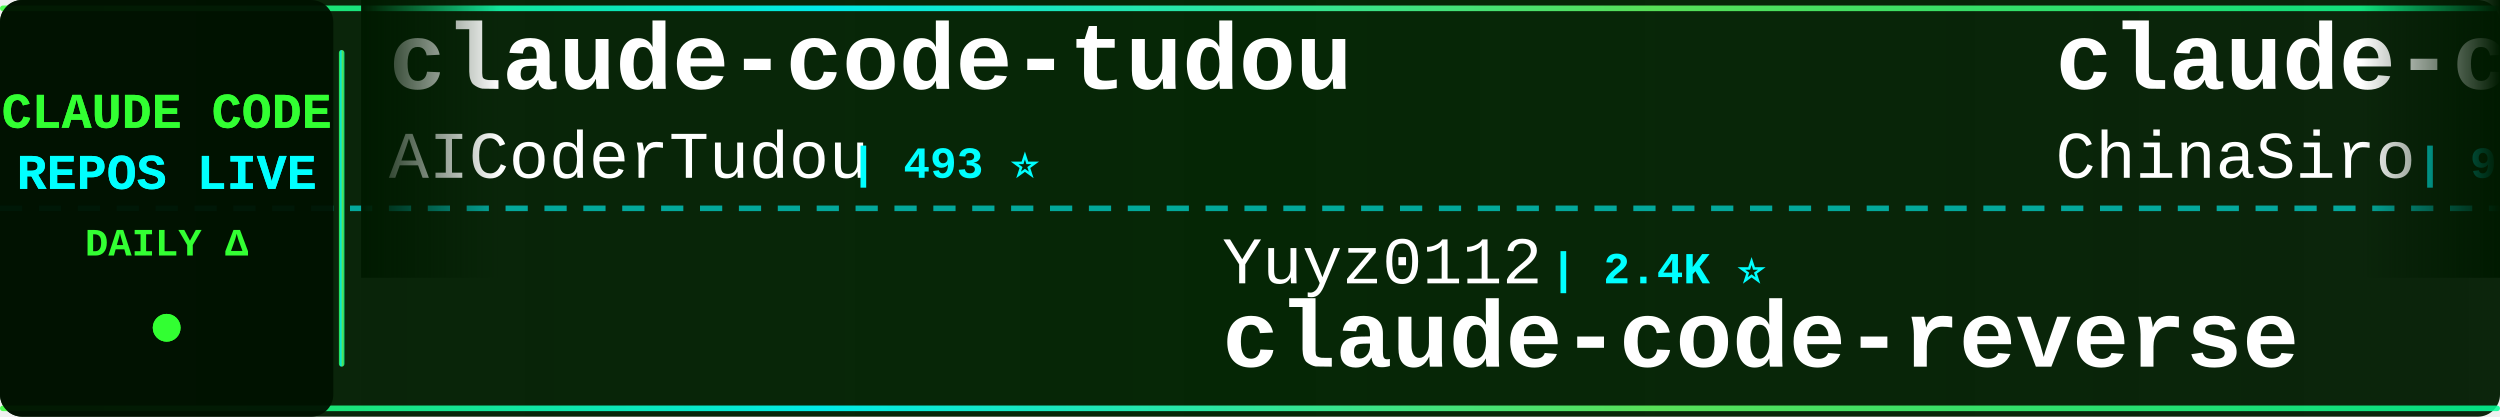
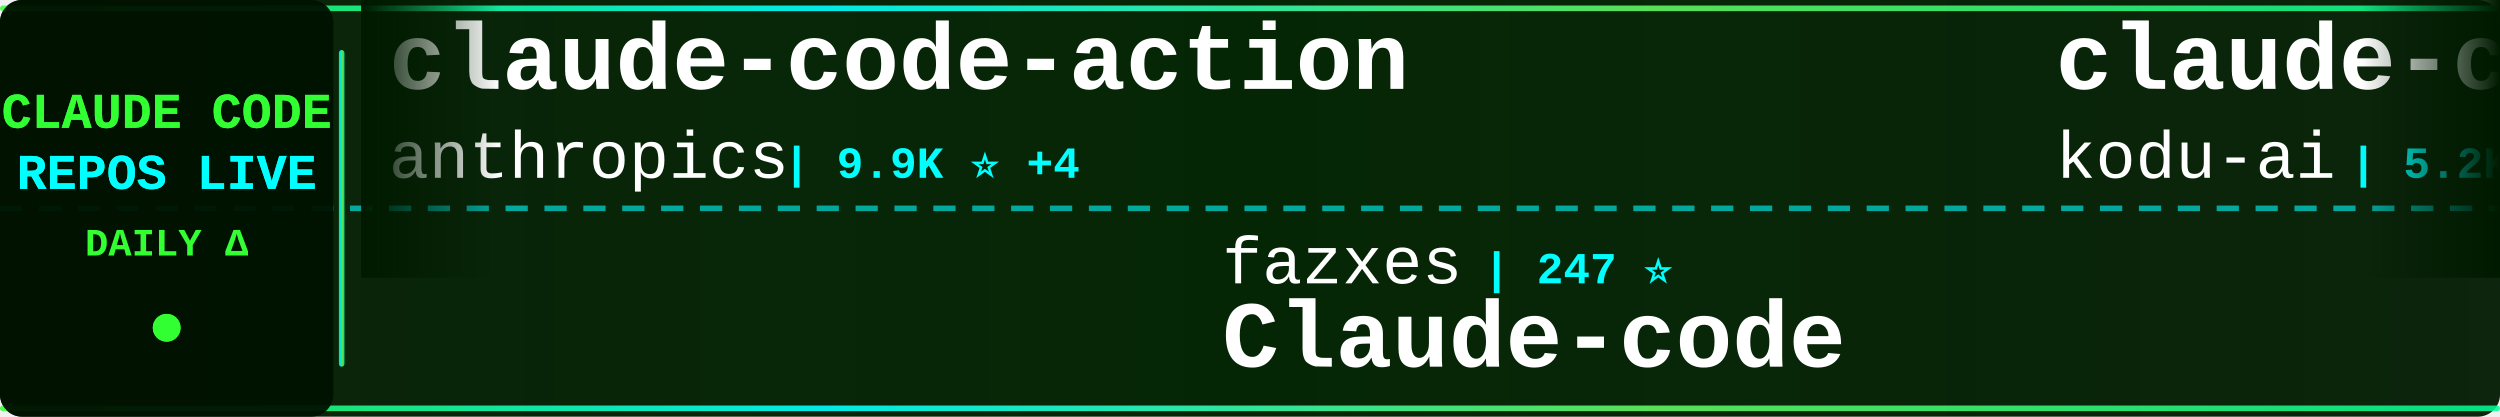
<svg xmlns="http://www.w3.org/2000/svg" width="900" height="150">
  <defs>
    <linearGradient id="tickerBg" x1="0%" y1="0%" x2="100%" y2="0%">
      <stop offset="0%" style="stop-color:#001a00;stop-opacity:0.95" />
      <stop offset="50%" style="stop-color:#002200;stop-opacity:0.98" />
      <stop offset="100%" style="stop-color:#001a00;stop-opacity:0.95" />
    </linearGradient>
    <linearGradient id="borderGrad" x1="0%" y1="0%" x2="100%" y2="0%">
      <stop offset="0%" style="stop-color:#33ff33;stop-opacity:0.85">
        <animate attributeName="stop-opacity" values="0.85;1;0.85" dur="2s" repeatCount="indefinite" />
      </stop>
      <stop offset="33%" style="stop-color:#00ffff;stop-opacity:0.9">
        <animate attributeName="stop-opacity" values="0.9;1;0.9" dur="2.2s" repeatCount="indefinite" />
      </stop>
      <stop offset="66%" style="stop-color:#66ff66;stop-opacity:0.85">
        <animate attributeName="stop-opacity" values="0.85;1;0.85" dur="1.8s" repeatCount="indefinite" />
      </stop>
      <stop offset="100%" style="stop-color:#00ff99;stop-opacity:0.85">
        <animate attributeName="stop-opacity" values="0.85;1;0.85" dur="2s" repeatCount="indefinite" />
      </stop>
    </linearGradient>
    <filter id="textGlow">
      <feGaussianBlur stdDeviation="0.1" result="coloredBlur" />
      <feMerge>
        <feMergeNode in="coloredBlur" />
        <feMergeNode in="SourceGraphic" />
      </feMerge>
    </filter>
    <filter id="metricGlow">
      <feGaussianBlur stdDeviation="0.2" result="coloredBlur" />
      <feMerge>
        <feMergeNode in="coloredBlur" />
        <feMergeNode in="SourceGraphic" />
      </feMerge>
    </filter>
    <linearGradient id="leftFade" x1="0%" y1="0%" x2="100%" y2="0%">
      <stop offset="0%" style="stop-color:#001a00;stop-opacity:1" />
      <stop offset="100%" style="stop-color:#001a00;stop-opacity:0" />
    </linearGradient>
    <linearGradient id="rightFade" x1="0%" y1="0%" x2="100%" y2="0%">
      <stop offset="0%" style="stop-color:#001a00;stop-opacity:0" />
      <stop offset="100%" style="stop-color:#001a00;stop-opacity:1" />
    </linearGradient>
  </defs>
  <rect width="900" height="150" fill="url(#tickerBg)" rx="8" />
  <rect x="0" y="2" width="900" height="2" fill="url(#borderGrad)" rx="1" />
  <rect x="0" y="146" width="900" height="2" fill="url(#borderGrad)" rx="1" />
  <line x1="0" y1="75" x2="900" y2="75" stroke="#00ffff" stroke-width="2" stroke-dasharray="8 6" opacity="0.6" />
  <rect x="0" y="0" width="120" height="150" fill="#001100" opacity="0.95" rx="8" />
  <text x="60" y="46" font-family="'Courier New', monospace" font-size="18" font-weight="bold" fill="#33ff33" text-anchor="middle" filter="url(#textGlow)">
    CLAUDE CODE
  </text>
  <text x="60" y="68" font-family="'Courier New', monospace" font-size="18" font-weight="bold" fill="#00ffff" text-anchor="middle" filter="url(#textGlow)">
    REPOS LIVE
  </text>
  <text x="60" y="92" font-family="'Courier New', monospace" font-size="14" font-weight="bold" fill="#33ff33" text-anchor="middle">
    DAILY Δ
  </text>
  <circle cx="60" cy="118" r="5" fill="#33ff33" filter="url(#metricGlow)">
    <animate attributeName="r" values="4;6;4" dur="1.5s" repeatCount="indefinite" />
    <animate attributeName="opacity" values="0.6;1;0.6" dur="1.5s" repeatCount="indefinite" />
  </circle>
  <rect x="122" y="18" width="2" height="114" fill="url(#borderGrad)" rx="1" />
  <clipPath id="tickerClip">
    <rect x="130" y="0" width="770" height="150" />
  </clipPath>
  <g clip-path="url(#tickerClip)">
    <g id="tickerItems">
      <animateTransform attributeName="transform" attributeType="XML" type="translate" from="0 0" to="-3000 0" dur="54s" repeatCount="indefinite" />
      <g transform="translate(0, 0)">
-         <text x="140" y="32" font-family="'Courier New', monospace" font-size="34" font-weight="bold" fill="#ffffff">claude-code-tudou</text>
-         <text x="140" y="64" font-family="'Courier New', monospace" font-size="24" font-weight="normal" fill="#ffffff" opacity="1.0">AICoderTudou</text>
-         <text x="306" y="64" font-family="'Courier New', monospace" font-size="16" font-weight="bold" fill="#00ffff"> | 493 ⭐</text>
+         <text x="140" y="32" font-family="'Courier New', monospace" font-size="34" font-weight="bold" fill="#ffffff">claude-code-action</text>
+         <text x="140" y="64" font-family="'Courier New', monospace" font-size="24" font-weight="normal" fill="#ffffff" opacity="1.0">anthropics</text>
+         <text x="282" y="64" font-family="'Courier New', monospace" font-size="16" font-weight="bold" fill="#00ffff"> | 9.9K ⭐ +4</text>
      </g>
      <g transform="translate(300, 0)">
+         <text x="140" y="102" font-family="'Courier New', monospace" font-size="24" font-weight="normal" fill="#ffffff" opacity="1.0">fazxes</text>
+         <text x="234" y="102" font-family="'Courier New', monospace" font-size="16" font-weight="bold" fill="#00ffff"> | 247 ⭐</text>
+         <text x="140" y="132" font-family="'Courier New', monospace" font-size="34" font-weight="bold" fill="#ffffff">Claude-code</text>
+       </g>
+       <g transform="translate(600, 0)">
+         <text x="140" y="32" font-family="'Courier New', monospace" font-size="34" font-weight="bold" fill="#ffffff">claude-coder</text>
+         <text x="140" y="64" font-family="'Courier New', monospace" font-size="24" font-weight="normal" fill="#ffffff" opacity="1.0">kodu-ai</text>
+         <text x="246" y="64" font-family="'Courier New', monospace" font-size="16" font-weight="bold" fill="#00ffff"> | 5.2K ⭐</text>
+       </g>
+       <g transform="translate(900, 0)">
+         <text x="140" y="102" font-family="'Courier New', monospace" font-size="24" font-weight="normal" fill="#ffffff" opacity="1.0">Yeachan-Heo</text>
+         <text x="294" y="102" font-family="'Courier New', monospace" font-size="16" font-weight="bold" fill="#00ffff"> | 40.7K ⭐ +7</text>
+         <text x="140" y="132" font-family="'Courier New', monospace" font-size="34" font-weight="bold" fill="#ffffff">oh-my-claudecode</text>
+       </g>
+       <g transform="translate(1200, 0)">
+         <text x="140" y="32" font-family="'Courier New', monospace" font-size="34" font-weight="bold" fill="#ffffff">claude-code-source-code</text>
+         <text x="140" y="64" font-family="'Courier New', monospace" font-size="24" font-weight="normal" fill="#ffffff" opacity="1.0">777genius</text>
+         <text x="270" y="64" font-family="'Courier New', monospace" font-size="16" font-weight="bold" fill="#00ffff"> | 939 ⭐</text>
+       </g>
+       <g transform="translate(1500, 0)">
        <text x="140" y="102" font-family="'Courier New', monospace" font-size="24" font-weight="normal" fill="#ffffff" opacity="1.0">Yuyz0112</text>
        <text x="258" y="102" font-family="'Courier New', monospace" font-size="16" font-weight="bold" fill="#00ffff"> | 2.4K ⭐</text>
        <text x="140" y="132" font-family="'Courier New', monospace" font-size="34" font-weight="bold" fill="#ffffff">claude-code-reverse</text>
      </g>
-       <g transform="translate(600, 0)">
-         <text x="140" y="32" font-family="'Courier New', monospace" font-size="34" font-weight="bold" fill="#ffffff">claude-code-sourcemap</text>
-         <text x="140" y="64" font-family="'Courier New', monospace" font-size="24" font-weight="normal" fill="#ffffff" opacity="1.0">ChinaSiro</text>
-         <text x="270" y="64" font-family="'Courier New', monospace" font-size="16" font-weight="bold" fill="#00ffff"> | 9.7K ⭐ +1</text>
-       </g>
-       <g transform="translate(900, 0)">
-         <text x="140" y="102" font-family="'Courier New', monospace" font-size="24" font-weight="normal" fill="#ffffff" opacity="1.0">LING71671</text>
-         <text x="270" y="102" font-family="'Courier New', monospace" font-size="16" font-weight="bold" fill="#00ffff"> | 982 ⭐ +2</text>
-         <text x="140" y="132" font-family="'Courier New', monospace" font-size="34" font-weight="bold" fill="#ffffff">Open-ClaudeCode</text>
-       </g>
-       <g transform="translate(1200, 0)">
-         <text x="140" y="32" font-family="'Courier New', monospace" font-size="34" font-weight="bold" fill="#ffffff">awesome-claude-code</text>
-         <text x="140" y="64" font-family="'Courier New', monospace" font-size="24" font-weight="normal" fill="#ffffff" opacity="1.0">jqueryscript</text>
-         <text x="306" y="64" font-family="'Courier New', monospace" font-size="16" font-weight="bold" fill="#00ffff"> | 544 ⭐</text>
-       </g>
-       <g transform="translate(1500, 0)">
-         <text x="140" y="102" font-family="'Courier New', monospace" font-size="24" font-weight="normal" fill="#ffffff" opacity="1.0">Alishahryar1</text>
-         <text x="306" y="102" font-family="'Courier New', monospace" font-size="16" font-weight="bold" fill="#00ffff"> | 67.6K ⭐ +111</text>
-         <text x="140" y="132" font-family="'Courier New', monospace" font-size="34" font-weight="bold" fill="#ffffff">free-claude-code</text>
-       </g>
      <g transform="translate(1800, 0)">
-         <text x="140" y="32" font-family="'Courier New', monospace" font-size="34" font-weight="bold" fill="#ffffff">claude-code-source</text>
-         <text x="140" y="64" font-family="'Courier New', monospace" font-size="24" font-weight="normal" fill="#ffffff" opacity="1.0">AprilNEA</text>
-         <text x="258" y="64" font-family="'Courier New', monospace" font-size="16" font-weight="bold" fill="#00ffff"> | 391 ⭐</text>
+         <text x="140" y="32" font-family="'Courier New', monospace" font-size="34" font-weight="bold" fill="#ffffff">claude-code-book</text>
+         <text x="140" y="64" font-family="'Courier New', monospace" font-size="24" font-weight="normal" fill="#ffffff" opacity="1.0">lintsinghua</text>
+         <text x="294" y="64" font-family="'Courier New', monospace" font-size="16" font-weight="bold" fill="#00ffff"> | 4.4K ⭐ +1</text>
      </g>
      <g transform="translate(2100, 0)">
-         <text x="140" y="102" font-family="'Courier New', monospace" font-size="24" font-weight="normal" fill="#ffffff" opacity="1.0">lorryjovens-hub</text>
-         <text x="342" y="102" font-family="'Courier New', monospace" font-size="16" font-weight="bold" fill="#00ffff"> | 1.7K ⭐ +1</text>
-         <text x="140" y="132" font-family="'Courier New', monospace" font-size="34" font-weight="bold" fill="#ffffff">claude-code-rust</text>
+         <text x="140" y="102" font-family="'Courier New', monospace" font-size="24" font-weight="normal" fill="#ffffff" opacity="1.0">https-deeplearning-ai</text>
+         <text x="414" y="102" font-family="'Courier New', monospace" font-size="16" font-weight="bold" fill="#00ffff"> | 562 ⭐ +1</text>
+         <text x="140" y="132" font-family="'Courier New', monospace" font-size="34" font-weight="bold" fill="#ffffff">sc-claude-code-files</text>
      </g>
      <g transform="translate(2400, 0)">
-         <text x="140" y="32" font-family="'Courier New', monospace" font-size="34" font-weight="bold" fill="#ffffff">claude-code-proxy</text>
-         <text x="140" y="64" font-family="'Courier New', monospace" font-size="24" font-weight="normal" fill="#ffffff" opacity="1.0">fuergaosi233</text>
-         <text x="306" y="64" font-family="'Courier New', monospace" font-size="16" font-weight="bold" fill="#00ffff"> | 2.8K ⭐</text>
+         <text x="140" y="32" font-family="'Courier New', monospace" font-size="34" font-weight="bold" fill="#ffffff">claude-code-webui</text>
+         <text x="140" y="64" font-family="'Courier New', monospace" font-size="24" font-weight="normal" fill="#ffffff" opacity="1.0">sugyan</text>
+         <text x="234" y="64" font-family="'Courier New', monospace" font-size="16" font-weight="bold" fill="#00ffff"> | 1.1K ⭐</text>
      </g>
      <g transform="translate(2700, 0)">
-         <text x="140" y="102" font-family="'Courier New', monospace" font-size="24" font-weight="normal" fill="#ffffff" opacity="1.0">SeemSeam</text>
-         <text x="258" y="102" font-family="'Courier New', monospace" font-size="16" font-weight="bold" fill="#00ffff"> | 3.6K ⭐ +1</text>
-         <text x="140" y="132" font-family="'Courier New', monospace" font-size="34" font-weight="bold" fill="#ffffff">claude_codex_bridge</text>
+         <text x="140" y="102" font-family="'Courier New', monospace" font-size="24" font-weight="normal" fill="#ffffff" opacity="1.0">OrcaWhisper</text>
+         <text x="294" y="102" font-family="'Courier New', monospace" font-size="16" font-weight="bold" fill="#00ffff"> | 108 ⭐</text>
+         <text x="140" y="132" font-family="'Courier New', monospace" font-size="34" font-weight="bold" fill="#ffffff">Claude-Code</text>
      </g>
      <g transform="translate(3000, 0)">
-         <text x="140" y="32" font-family="'Courier New', monospace" font-size="34" font-weight="bold" fill="#ffffff">claude-code-tudou</text>
-         <text x="140" y="64" font-family="'Courier New', monospace" font-size="24" font-weight="normal" fill="#ffffff" opacity="1.0">AICoderTudou</text>
-         <text x="306" y="64" font-family="'Courier New', monospace" font-size="16" font-weight="bold" fill="#00ffff"> | 493 ⭐</text>
+         <text x="140" y="32" font-family="'Courier New', monospace" font-size="34" font-weight="bold" fill="#ffffff">claude-code-action</text>
+         <text x="140" y="64" font-family="'Courier New', monospace" font-size="24" font-weight="normal" fill="#ffffff" opacity="1.0">anthropics</text>
+         <text x="282" y="64" font-family="'Courier New', monospace" font-size="16" font-weight="bold" fill="#00ffff"> | 9.9K ⭐ +4</text>
      </g>
      <g transform="translate(3300, 0)">
-         <text x="140" y="102" font-family="'Courier New', monospace" font-size="24" font-weight="normal" fill="#ffffff" opacity="1.0">Yuyz0112</text>
-         <text x="258" y="102" font-family="'Courier New', monospace" font-size="16" font-weight="bold" fill="#00ffff"> | 2.4K ⭐</text>
-         <text x="140" y="132" font-family="'Courier New', monospace" font-size="34" font-weight="bold" fill="#ffffff">claude-code-reverse</text>
+         <text x="140" y="102" font-family="'Courier New', monospace" font-size="24" font-weight="normal" fill="#ffffff" opacity="1.0">fazxes</text>
+         <text x="234" y="102" font-family="'Courier New', monospace" font-size="16" font-weight="bold" fill="#00ffff"> | 247 ⭐</text>
+         <text x="140" y="132" font-family="'Courier New', monospace" font-size="34" font-weight="bold" fill="#ffffff">Claude-code</text>
      </g>
      <g transform="translate(3600, 0)">
-         <text x="140" y="32" font-family="'Courier New', monospace" font-size="34" font-weight="bold" fill="#ffffff">claude-code-sourcemap</text>
-         <text x="140" y="64" font-family="'Courier New', monospace" font-size="24" font-weight="normal" fill="#ffffff" opacity="1.0">ChinaSiro</text>
-         <text x="270" y="64" font-family="'Courier New', monospace" font-size="16" font-weight="bold" fill="#00ffff"> | 9.7K ⭐ +1</text>
+         <text x="140" y="32" font-family="'Courier New', monospace" font-size="34" font-weight="bold" fill="#ffffff">claude-coder</text>
+         <text x="140" y="64" font-family="'Courier New', monospace" font-size="24" font-weight="normal" fill="#ffffff" opacity="1.0">kodu-ai</text>
+         <text x="246" y="64" font-family="'Courier New', monospace" font-size="16" font-weight="bold" fill="#00ffff"> | 5.2K ⭐</text>
      </g>
      <g transform="translate(3900, 0)">
-         <text x="140" y="102" font-family="'Courier New', monospace" font-size="24" font-weight="normal" fill="#ffffff" opacity="1.0">LING71671</text>
-         <text x="270" y="102" font-family="'Courier New', monospace" font-size="16" font-weight="bold" fill="#00ffff"> | 982 ⭐ +2</text>
-         <text x="140" y="132" font-family="'Courier New', monospace" font-size="34" font-weight="bold" fill="#ffffff">Open-ClaudeCode</text>
+         <text x="140" y="102" font-family="'Courier New', monospace" font-size="24" font-weight="normal" fill="#ffffff" opacity="1.0">Yeachan-Heo</text>
+         <text x="294" y="102" font-family="'Courier New', monospace" font-size="16" font-weight="bold" fill="#00ffff"> | 40.7K ⭐ +7</text>
+         <text x="140" y="132" font-family="'Courier New', monospace" font-size="34" font-weight="bold" fill="#ffffff">oh-my-claudecode</text>
      </g>
    </g>
  </g>
  <rect x="130" y="0" width="50" height="100" fill="url(#leftFade)" />
  <rect x="850" y="0" width="50" height="100" fill="url(#rightFade)" />
</svg>
